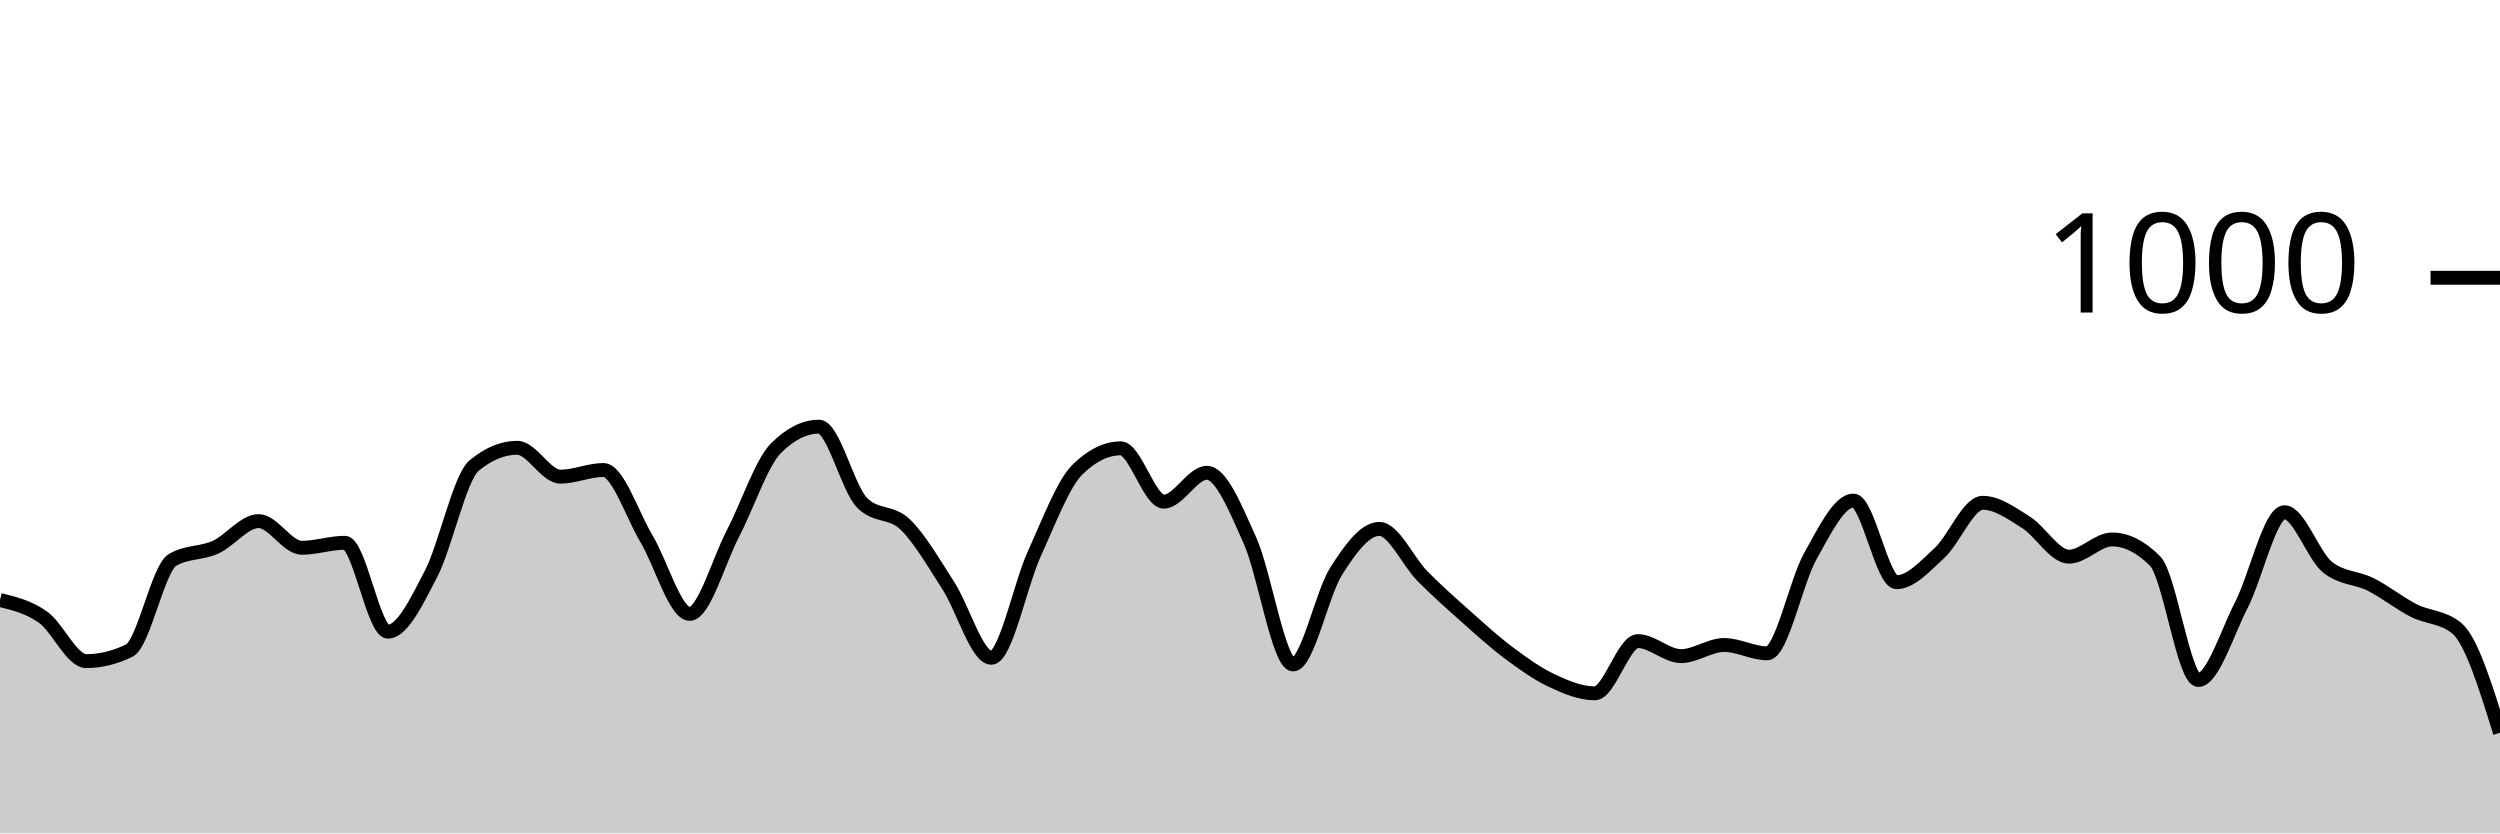
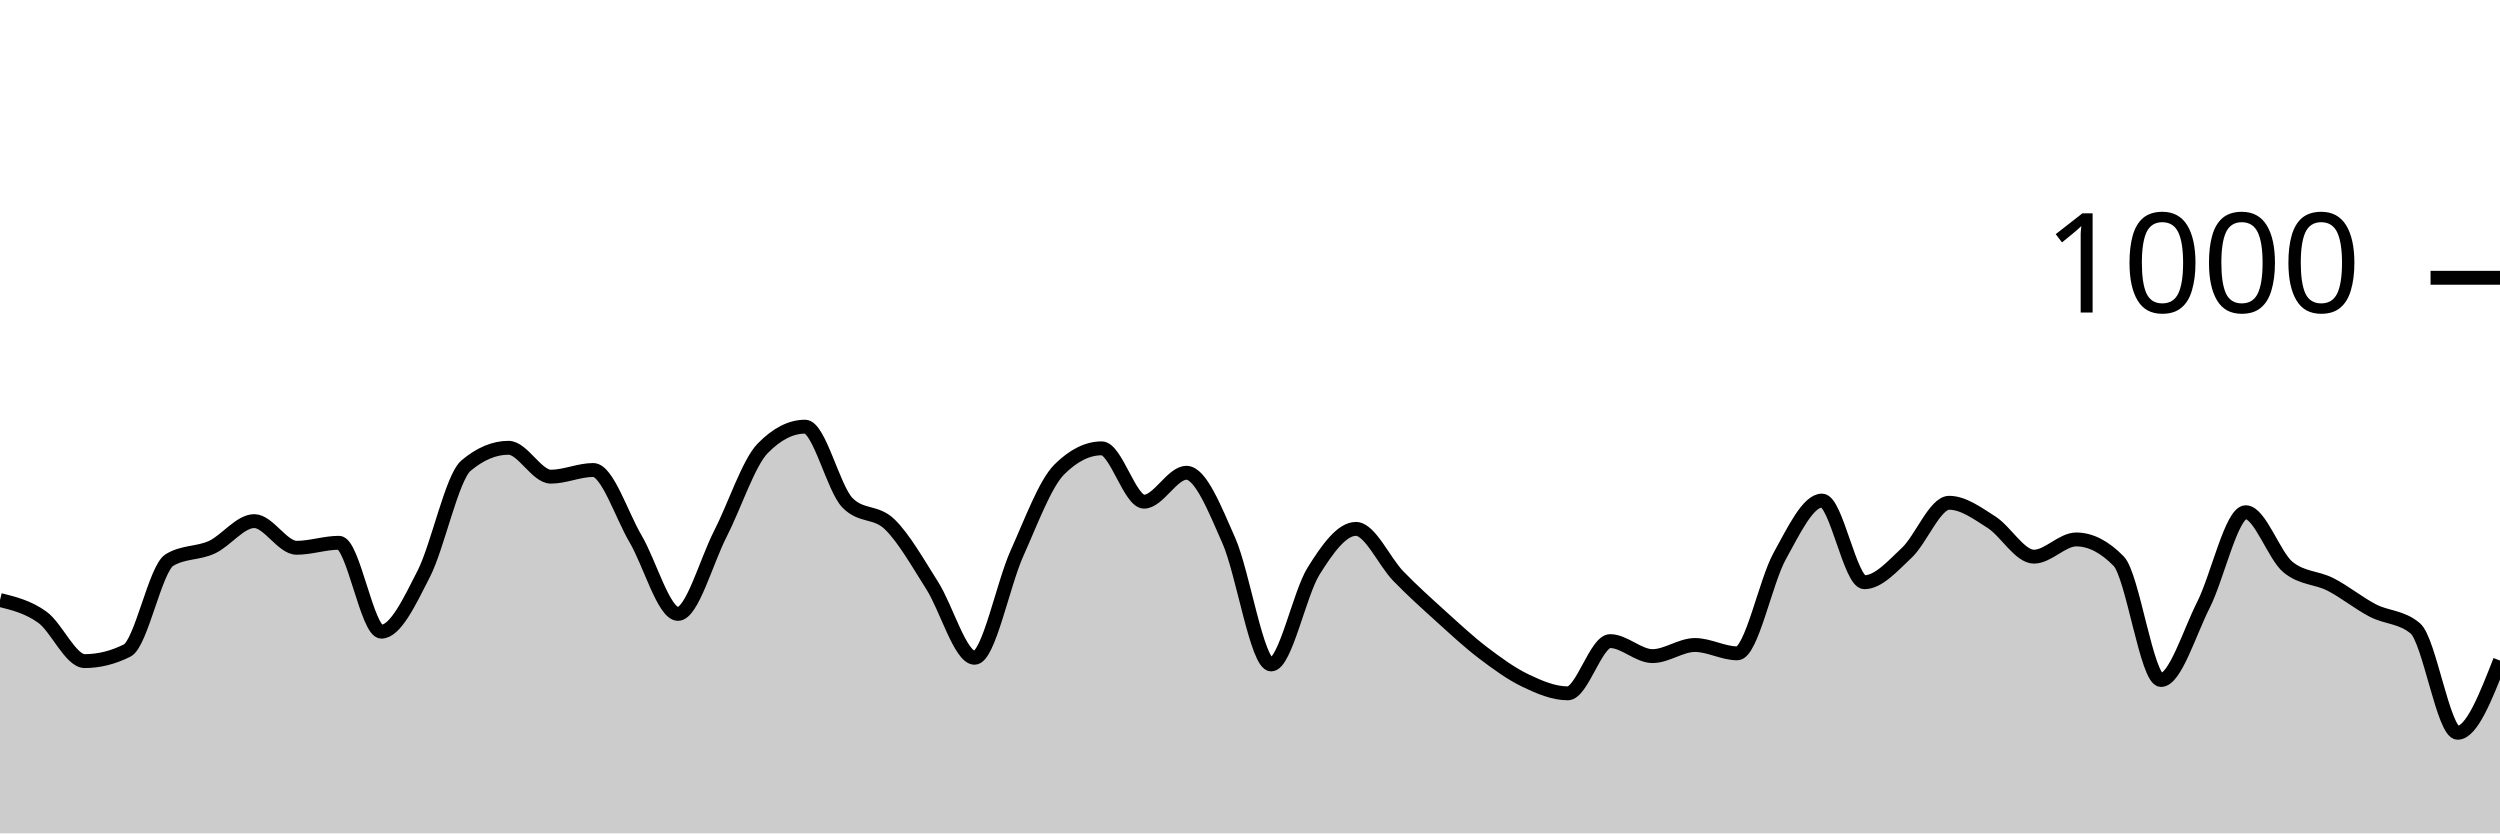
<svg xmlns="http://www.w3.org/2000/svg" viewBox="0 0 180 60">
  <g transform="translate(0,20)">
-     <path class="area" fill="rgba(0, 0, 0, 0.2)" d="M0,23.2C1.034,23.453,2.069,23.707,3.103,24.44C4.138,25.173,5.172,27.6,6.207,27.6C7.241,27.6,8.276,27.347,9.31,26.84C10.345,26.333,11.379,20.933,12.414,20.32C13.448,19.707,14.483,19.867,15.517,19.4C16.552,18.933,17.586,17.52,18.621,17.52C19.655,17.52,20.69,19.44,21.724,19.44C22.759,19.44,23.793,19.08,24.828,19.08C25.862,19.08,26.897,25.48,27.931,25.48C28.966,25.48,30,23.313,31.034,21.32C32.069,19.327,33.103,14.373,34.138,13.52C35.172,12.667,36.207,12.24,37.241,12.24C38.276,12.24,39.31,14.32,40.345,14.32C41.379,14.32,42.414,13.84,43.448,13.84C44.483,13.84,45.517,17.073,46.552,18.8C47.586,20.527,48.621,24.2,49.655,24.2C50.69,24.2,51.724,20.427,52.759,18.44C53.793,16.453,54.828,13.32,55.862,12.28C56.897,11.24,57.931,10.72,58.966,10.72C60,10.72,61.034,15.16,62.069,16.2C63.103,17.24,64.138,16.767,65.172,17.76C66.207,18.753,67.241,20.56,68.276,22.16C69.31,23.76,70.345,27.36,71.379,27.36C72.414,27.36,73.448,22.1,74.483,19.84C75.517,17.58,76.552,14.813,77.586,13.8C78.621,12.787,79.655,12.28,80.69,12.28C81.724,12.28,82.759,16.12,83.793,16.12C84.828,16.12,85.862,14.04,86.897,14.04C87.931,14.04,88.966,16.62,90,18.92C91.034,21.22,92.069,27.84,93.103,27.84C94.138,27.84,95.172,22.747,96.207,21.12C97.241,19.493,98.276,18.08,99.31,18.08C100.345,18.08,101.379,20.433,102.414,21.48C103.448,22.527,104.483,23.44,105.517,24.36C106.552,25.28,107.586,26.227,108.621,27C109.655,27.773,110.69,28.513,111.724,29C112.759,29.487,113.793,29.92,114.828,29.92C115.862,29.92,116.897,26.16,117.931,26.16C118.966,26.16,120,27.24,121.034,27.24C122.069,27.24,123.103,26.44,124.138,26.44C125.172,26.44,126.207,27.04,127.241,27.04C128.276,27.04,129.31,21.873,130.345,20.04C131.379,18.207,132.414,16.04,133.448,16.04C134.483,16.04,135.517,21.92,136.552,21.92C137.586,21.92,138.621,20.753,139.655,19.8C140.69,18.847,141.724,16.2,142.759,16.2C143.793,16.2,144.828,16.953,145.862,17.6C146.897,18.247,147.931,20.08,148.966,20.08C150,20.08,151.034,18.84,152.069,18.84C153.103,18.84,154.138,19.36,155.172,20.4C156.207,21.44,157.241,28.96,158.276,28.96C159.31,28.96,160.345,25.573,161.379,23.56C162.414,21.547,163.448,16.88,164.483,16.88C165.517,16.88,166.552,20.013,167.586,20.84C168.621,21.667,169.655,21.56,170.69,22.08C171.724,22.6,172.759,23.433,173.793,23.96C174.828,24.487,175.862,24.387,176.897,25.24C177.931,26.093,178.966,29.427,180,32.76L180,40C178.966,40,177.931,40,176.897,40C175.862,40,174.828,40,173.793,40C172.759,40,171.724,40,170.69,40C169.655,40,168.621,40,167.586,40C166.552,40,165.517,40,164.483,40C163.448,40,162.414,40,161.379,40C160.345,40,159.31,40,158.276,40C157.241,40,156.207,40,155.172,40C154.138,40,153.103,40,152.069,40C151.034,40,150,40,148.966,40C147.931,40,146.897,40,145.862,40C144.828,40,143.793,40,142.759,40C141.724,40,140.69,40,139.655,40C138.621,40,137.586,40,136.552,40C135.517,40,134.483,40,133.448,40C132.414,40,131.379,40,130.345,40C129.31,40,128.276,40,127.241,40C126.207,40,125.172,40,124.138,40C123.103,40,122.069,40,121.034,40C120,40,118.966,40,117.931,40C116.897,40,115.862,40,114.828,40C113.793,40,112.759,40,111.724,40C110.69,40,109.655,40,108.621,40C107.586,40,106.552,40,105.517,40C104.483,40,103.448,40,102.414,40C101.379,40,100.345,40,99.31,40C98.276,40,97.241,40,96.207,40C95.172,40,94.138,40,93.103,40C92.069,40,91.034,40,90,40C88.966,40,87.931,40,86.897,40C85.862,40,84.828,40,83.793,40C82.759,40,81.724,40,80.69,40C79.655,40,78.621,40,77.586,40C76.552,40,75.517,40,74.483,40C73.448,40,72.414,40,71.379,40C70.345,40,69.31,40,68.276,40C67.241,40,66.207,40,65.172,40C64.138,40,63.103,40,62.069,40C61.034,40,60,40,58.966,40C57.931,40,56.897,40,55.862,40C54.828,40,53.793,40,52.759,40C51.724,40,50.69,40,49.655,40C48.621,40,47.586,40,46.552,40C45.517,40,44.483,40,43.448,40C42.414,40,41.379,40,40.345,40C39.31,40,38.276,40,37.241,40C36.207,40,35.172,40,34.138,40C33.103,40,32.069,40,31.034,40C30,40,28.966,40,27.931,40C26.897,40,25.862,40,24.828,40C23.793,40,22.759,40,21.724,40C20.69,40,19.655,40,18.621,40C17.586,40,16.552,40,15.517,40C14.483,40,13.448,40,12.414,40C11.379,40,10.345,40,9.31,40C8.276,40,7.241,40,6.207,40C5.172,40,4.138,40,3.103,40C2.069,40,1.034,40,0,40Z" />
-     <path class="line" stroke="black" fill="none" d="M0,23.2C1.034,23.453,2.069,23.707,3.103,24.44C4.138,25.173,5.172,27.6,6.207,27.6C7.241,27.6,8.276,27.347,9.31,26.84C10.345,26.333,11.379,20.933,12.414,20.32C13.448,19.707,14.483,19.867,15.517,19.4C16.552,18.933,17.586,17.52,18.621,17.52C19.655,17.52,20.69,19.44,21.724,19.44C22.759,19.44,23.793,19.08,24.828,19.08C25.862,19.08,26.897,25.48,27.931,25.48C28.966,25.48,30,23.313,31.034,21.32C32.069,19.327,33.103,14.373,34.138,13.52C35.172,12.667,36.207,12.24,37.241,12.24C38.276,12.24,39.31,14.32,40.345,14.32C41.379,14.32,42.414,13.84,43.448,13.84C44.483,13.84,45.517,17.073,46.552,18.8C47.586,20.527,48.621,24.2,49.655,24.2C50.69,24.2,51.724,20.427,52.759,18.44C53.793,16.453,54.828,13.32,55.862,12.28C56.897,11.24,57.931,10.72,58.966,10.72C60,10.72,61.034,15.16,62.069,16.2C63.103,17.24,64.138,16.767,65.172,17.76C66.207,18.753,67.241,20.56,68.276,22.16C69.31,23.76,70.345,27.36,71.379,27.36C72.414,27.36,73.448,22.1,74.483,19.84C75.517,17.58,76.552,14.813,77.586,13.8C78.621,12.787,79.655,12.28,80.69,12.28C81.724,12.28,82.759,16.12,83.793,16.12C84.828,16.12,85.862,14.04,86.897,14.04C87.931,14.04,88.966,16.62,90,18.92C91.034,21.22,92.069,27.84,93.103,27.84C94.138,27.84,95.172,22.747,96.207,21.12C97.241,19.493,98.276,18.08,99.31,18.08C100.345,18.08,101.379,20.433,102.414,21.48C103.448,22.527,104.483,23.44,105.517,24.36C106.552,25.28,107.586,26.227,108.621,27C109.655,27.773,110.69,28.513,111.724,29C112.759,29.487,113.793,29.92,114.828,29.92C115.862,29.92,116.897,26.16,117.931,26.16C118.966,26.16,120,27.24,121.034,27.24C122.069,27.24,123.103,26.44,124.138,26.44C125.172,26.44,126.207,27.04,127.241,27.04C128.276,27.04,129.31,21.873,130.345,20.04C131.379,18.207,132.414,16.04,133.448,16.04C134.483,16.04,135.517,21.92,136.552,21.92C137.586,21.92,138.621,20.753,139.655,19.8C140.69,18.847,141.724,16.2,142.759,16.2C143.793,16.2,144.828,16.953,145.862,17.6C146.897,18.247,147.931,20.08,148.966,20.08C150,20.08,151.034,18.84,152.069,18.84C153.103,18.84,154.138,19.36,155.172,20.4C156.207,21.44,157.241,28.96,158.276,28.96C159.31,28.96,160.345,25.573,161.379,23.56C162.414,21.547,163.448,16.88,164.483,16.88C165.517,16.88,166.552,20.013,167.586,20.84C168.621,21.667,169.655,21.56,170.69,22.08C171.724,22.6,172.759,23.433,173.793,23.96C174.828,24.487,175.862,24.387,176.897,25.24C177.931,26.093,178.966,29.427,180,32.76" />
+     <path class="area" fill="rgba(0, 0, 0, 0.2)" d="M0,23.2C1.017,23.453,2.034,23.707,3.051,24.44C4.068,25.173,5.085,27.6,6.102,27.6C7.119,27.6,8.136,27.347,9.153,26.84C10.169,26.333,11.186,20.933,12.203,20.32C13.22,19.707,14.237,19.867,15.254,19.4C16.271,18.933,17.288,17.52,18.305,17.52C19.322,17.52,20.339,19.44,21.356,19.44C22.373,19.44,23.39,19.08,24.407,19.08C25.424,19.08,26.441,25.48,27.458,25.48C28.475,25.48,29.492,23.313,30.508,21.32C31.525,19.327,32.542,14.373,33.559,13.52C34.576,12.667,35.593,12.24,36.61,12.24C37.627,12.24,38.644,14.32,39.661,14.32C40.678,14.32,41.695,13.84,42.712,13.84C43.729,13.84,44.746,17.073,45.763,18.8C46.78,20.527,47.797,24.2,48.814,24.2C49.831,24.2,50.847,20.427,51.864,18.44C52.881,16.453,53.898,13.32,54.915,12.28C55.932,11.24,56.949,10.72,57.966,10.72C58.983,10.72,60,15.16,61.017,16.2C62.034,17.24,63.051,16.767,64.068,17.76C65.085,18.753,66.102,20.56,67.119,22.16C68.136,23.76,69.153,27.36,70.169,27.36C71.186,27.36,72.203,22.1,73.22,19.84C74.237,17.58,75.254,14.813,76.271,13.8C77.288,12.787,78.305,12.28,79.322,12.28C80.339,12.28,81.356,16.12,82.373,16.12C83.39,16.12,84.407,14.04,85.424,14.04C86.441,14.04,87.458,16.62,88.475,18.92C89.492,21.22,90.508,27.84,91.525,27.84C92.542,27.84,93.559,22.747,94.576,21.12C95.593,19.493,96.61,18.08,97.627,18.08C98.644,18.08,99.661,20.433,100.678,21.48C101.695,22.527,102.712,23.44,103.729,24.36C104.746,25.28,105.763,26.227,106.78,27C107.797,27.773,108.814,28.513,109.831,29C110.847,29.487,111.864,29.92,112.881,29.92C113.898,29.92,114.915,26.16,115.932,26.16C116.949,26.16,117.966,27.24,118.983,27.24C120,27.24,121.017,26.44,122.034,26.44C123.051,26.44,124.068,27.04,125.085,27.04C126.102,27.04,127.119,21.873,128.136,20.04C129.153,18.207,130.169,16.04,131.186,16.04C132.203,16.04,133.22,21.92,134.237,21.92C135.254,21.92,136.271,20.753,137.288,19.8C138.305,18.847,139.322,16.2,140.339,16.2C141.356,16.2,142.373,16.953,143.39,17.6C144.407,18.247,145.424,20.08,146.441,20.08C147.458,20.08,148.475,18.84,149.492,18.84C150.508,18.84,151.525,19.36,152.542,20.4C153.559,21.44,154.576,28.96,155.593,28.96C156.61,28.96,157.627,25.573,158.644,23.56C159.661,21.547,160.678,16.88,161.695,16.88C162.712,16.88,163.729,20.013,164.746,20.84C165.763,21.667,166.78,21.56,167.797,22.08C168.814,22.6,169.831,23.433,170.847,23.96C171.864,24.487,172.881,24.387,173.898,25.24C174.915,26.093,175.932,32.76,176.949,32.76C177.966,32.76,178.983,30.16,180,27.56L180,40C178.983,40,177.966,40,176.949,40C175.932,40,174.915,40,173.898,40C172.881,40,171.864,40,170.847,40C169.831,40,168.814,40,167.797,40C166.78,40,165.763,40,164.746,40C163.729,40,162.712,40,161.695,40C160.678,40,159.661,40,158.644,40C157.627,40,156.61,40,155.593,40C154.576,40,153.559,40,152.542,40C151.525,40,150.508,40,149.492,40C148.475,40,147.458,40,146.441,40C145.424,40,144.407,40,143.39,40C142.373,40,141.356,40,140.339,40C139.322,40,138.305,40,137.288,40C136.271,40,135.254,40,134.237,40C133.22,40,132.203,40,131.186,40C130.169,40,129.153,40,128.136,40C127.119,40,126.102,40,125.085,40C124.068,40,123.051,40,122.034,40C121.017,40,120,40,118.983,40C117.966,40,116.949,40,115.932,40C114.915,40,113.898,40,112.881,40C111.864,40,110.847,40,109.831,40C108.814,40,107.797,40,106.78,40C105.763,40,104.746,40,103.729,40C102.712,40,101.695,40,100.678,40C99.661,40,98.644,40,97.627,40C96.61,40,95.593,40,94.576,40C93.559,40,92.542,40,91.525,40C90.508,40,89.492,40,88.475,40C87.458,40,86.441,40,85.424,40C84.407,40,83.39,40,82.373,40C81.356,40,80.339,40,79.322,40C78.305,40,77.288,40,76.271,40C75.254,40,74.237,40,73.22,40C72.203,40,71.186,40,70.169,40C69.153,40,68.136,40,67.119,40C66.102,40,65.085,40,64.068,40C63.051,40,62.034,40,61.017,40C60,40,58.983,40,57.966,40C56.949,40,55.932,40,54.915,40C53.898,40,52.881,40,51.864,40C50.847,40,49.831,40,48.814,40C47.797,40,46.78,40,45.763,40C44.746,40,43.729,40,42.712,40C41.695,40,40.678,40,39.661,40C38.644,40,37.627,40,36.61,40C35.593,40,34.576,40,33.559,40C32.542,40,31.525,40,30.508,40C29.492,40,28.475,40,27.458,40C26.441,40,25.424,40,24.407,40C23.39,40,22.373,40,21.356,40C20.339,40,19.322,40,18.305,40C17.288,40,16.271,40,15.254,40C14.237,40,13.22,40,12.203,40C11.186,40,10.169,40,9.153,40C8.136,40,7.119,40,6.102,40C5.085,40,4.068,40,3.051,40C2.034,40,1.017,40,0,40Z" />
+     <path class="line" stroke="black" fill="none" d="M0,23.2C1.017,23.453,2.034,23.707,3.051,24.44C4.068,25.173,5.085,27.6,6.102,27.6C7.119,27.6,8.136,27.347,9.153,26.84C10.169,26.333,11.186,20.933,12.203,20.32C13.22,19.707,14.237,19.867,15.254,19.4C16.271,18.933,17.288,17.52,18.305,17.52C19.322,17.52,20.339,19.44,21.356,19.44C22.373,19.44,23.39,19.08,24.407,19.08C25.424,19.08,26.441,25.48,27.458,25.48C28.475,25.48,29.492,23.313,30.508,21.32C31.525,19.327,32.542,14.373,33.559,13.52C34.576,12.667,35.593,12.24,36.61,12.24C37.627,12.24,38.644,14.32,39.661,14.32C40.678,14.32,41.695,13.84,42.712,13.84C43.729,13.84,44.746,17.073,45.763,18.8C46.78,20.527,47.797,24.2,48.814,24.2C49.831,24.2,50.847,20.427,51.864,18.44C52.881,16.453,53.898,13.32,54.915,12.28C55.932,11.24,56.949,10.72,57.966,10.72C58.983,10.72,60,15.16,61.017,16.2C62.034,17.24,63.051,16.767,64.068,17.76C65.085,18.753,66.102,20.56,67.119,22.16C68.136,23.76,69.153,27.36,70.169,27.36C71.186,27.36,72.203,22.1,73.22,19.84C74.237,17.58,75.254,14.813,76.271,13.8C77.288,12.787,78.305,12.28,79.322,12.28C80.339,12.28,81.356,16.12,82.373,16.12C83.39,16.12,84.407,14.04,85.424,14.04C86.441,14.04,87.458,16.62,88.475,18.92C89.492,21.22,90.508,27.84,91.525,27.84C92.542,27.84,93.559,22.747,94.576,21.12C95.593,19.493,96.61,18.08,97.627,18.08C98.644,18.08,99.661,20.433,100.678,21.48C101.695,22.527,102.712,23.44,103.729,24.36C104.746,25.28,105.763,26.227,106.78,27C107.797,27.773,108.814,28.513,109.831,29C110.847,29.487,111.864,29.92,112.881,29.92C113.898,29.92,114.915,26.16,115.932,26.16C116.949,26.16,117.966,27.24,118.983,27.24C120,27.24,121.017,26.44,122.034,26.44C123.051,26.44,124.068,27.04,125.085,27.04C126.102,27.04,127.119,21.873,128.136,20.04C129.153,18.207,130.169,16.04,131.186,16.04C132.203,16.04,133.22,21.92,134.237,21.92C135.254,21.92,136.271,20.753,137.288,19.8C138.305,18.847,139.322,16.2,140.339,16.2C141.356,16.2,142.373,16.953,143.39,17.6C144.407,18.247,145.424,20.08,146.441,20.08C147.458,20.08,148.475,18.84,149.492,18.84C150.508,18.84,151.525,19.36,152.542,20.4C153.559,21.44,154.576,28.96,155.593,28.96C156.61,28.96,157.627,25.573,158.644,23.56C159.661,21.547,160.678,16.88,161.695,16.88C162.712,16.88,163.729,20.013,164.746,20.84C165.763,21.667,166.78,21.56,167.797,22.08C168.814,22.6,169.831,23.433,170.847,23.96C171.864,24.487,172.881,24.387,173.898,25.24C174.915,26.093,175.932,32.76,176.949,32.76C177.966,32.76,178.983,30.16,180,27.56" />
    <path class="axis-ceiling" stroke-width="1" stroke="black" fill="none" d="M175,0L180,0" />
    <text class="axis-ceiling-label" font-family="sans-serif" text-anchor="end" font-size="10px" x="170" y="2.5">1000</text>
  </g>
</svg>
